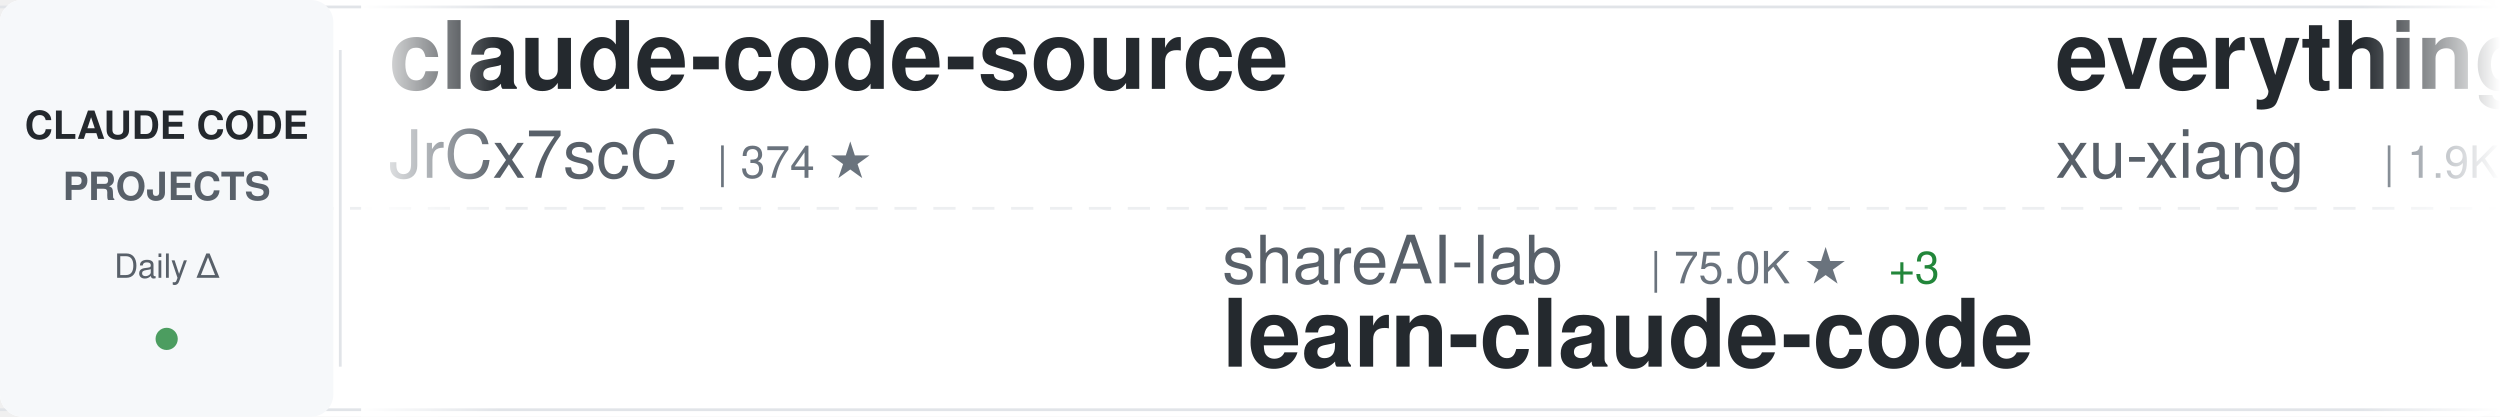
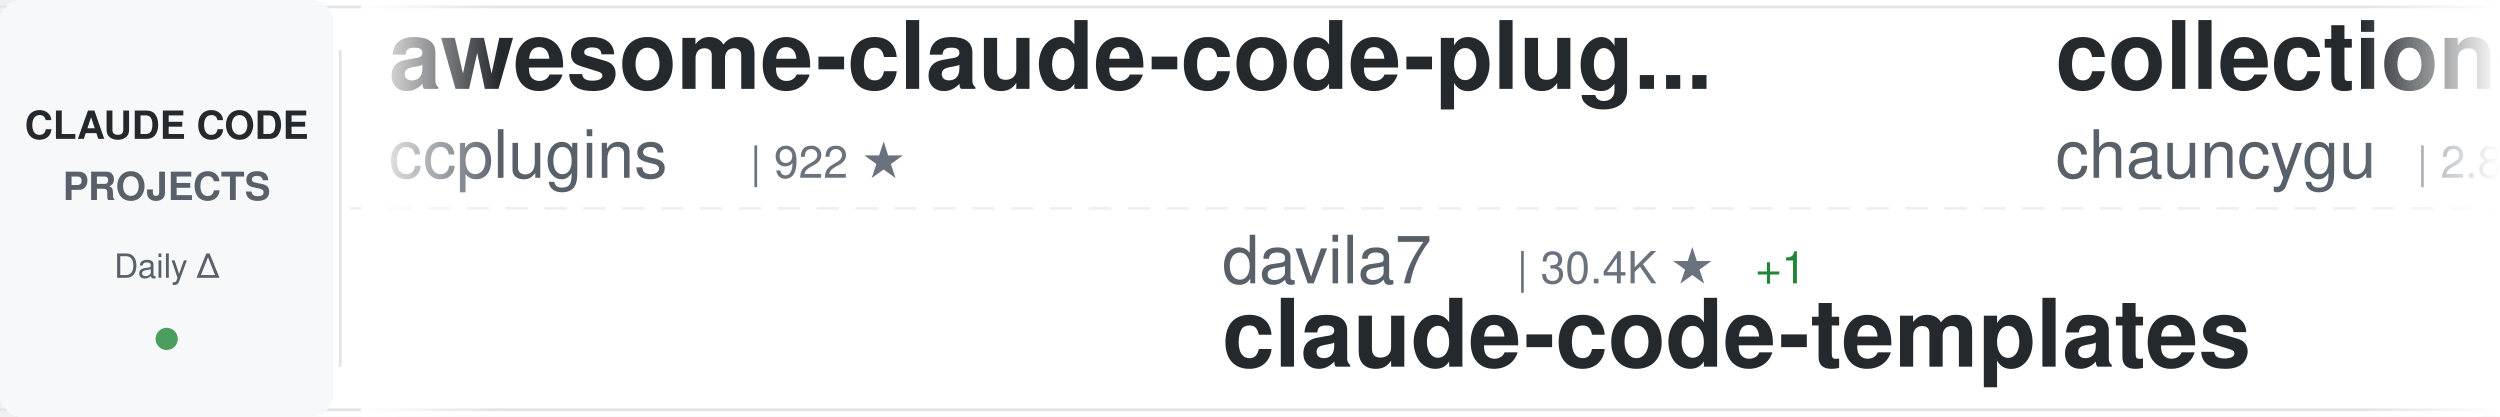
<svg xmlns="http://www.w3.org/2000/svg" width="900" height="150">
  <defs>
    <linearGradient id="awesomeLeftFade" x1="0%" y1="0%" x2="100%" y2="0%">
      <stop offset="0%" style="stop-color:#ffffff;stop-opacity:1" />
      <stop offset="100%" style="stop-color:#ffffff;stop-opacity:0" />
    </linearGradient>
    <linearGradient id="awesomeRightFade" x1="0%" y1="0%" x2="100%" y2="0%">
      <stop offset="0%" style="stop-color:#ffffff;stop-opacity:0" />
      <stop offset="100%" style="stop-color:#ffffff;stop-opacity:1" />
    </linearGradient>
  </defs>
  <rect width="900" height="150" fill="#ffffff" rx="8" />
  <rect x="0" y="2" width="900" height="1" fill="#e1e4e8" />
  <rect x="0" y="147" width="900" height="1" fill="#e1e4e8" />
  <line x1="0" y1="75" x2="900" y2="75" stroke="#e1e4e8" stroke-width="1" stroke-dasharray="8 6" opacity="0.6" />
  <rect x="0" y="0" width="120" height="150" fill="#f6f8fa" rx="8" />
  <text x="60" y="50" font-family="-apple-system, BlinkMacSystemFont, 'Segoe UI', Helvetica, Arial, sans-serif" font-size="14" font-weight="600" fill="#24292e" text-anchor="middle">CLAUDE CODE</text>
  <text x="60" y="72" font-family="-apple-system, BlinkMacSystemFont, 'Segoe UI', Helvetica, Arial, sans-serif" font-size="14" font-weight="600" fill="#586069" text-anchor="middle">PROJECTS</text>
  <text x="60" y="100" font-family="-apple-system, BlinkMacSystemFont, 'Segoe UI', Helvetica, Arial, sans-serif" font-size="12" font-weight="500" fill="#586069" text-anchor="middle">Daily Δ</text>
  <circle cx="60" cy="122" r="4" fill="#22863a" opacity="0.8" />
  <rect x="122" y="18" width="1" height="114" fill="#e1e4e8" />
  <clipPath id="awesomeTickerClip">
    <rect x="130" y="0" width="770" height="150" />
  </clipPath>
  <g clip-path="url(#awesomeTickerClip)">
    <g id="awesomeTickerItems">
      <animateTransform attributeName="transform" attributeType="XML" type="translate" from="0 0" to="-3000 0" dur="54s" repeatCount="indefinite" />
      <g transform="translate(0, 0)">
-         <text x="140" y="32" font-family="-apple-system, BlinkMacSystemFont, 'Segoe UI', Helvetica, Arial, sans-serif" font-size="34" font-weight="600" fill="#24292e">claude-code-source</text>
-         <text x="140" y="64" font-family="-apple-system, BlinkMacSystemFont, 'Segoe UI', Helvetica, Arial, sans-serif" font-size="24" font-weight="400" fill="#586069">JrCx7scC</text>
-         <text x="258" y="64" font-family="-apple-system, BlinkMacSystemFont, 'Segoe UI', Helvetica, Arial, sans-serif" font-size="16" font-weight="500" fill="#6a737d">| 374 ★</text>
+         <text x="140" y="32" font-family="-apple-system, BlinkMacSystemFont, 'Segoe UI', Helvetica, Arial, sans-serif" font-size="34" font-weight="600" fill="#24292e">awesome-claude-code-plug...</text>
+         <text x="140" y="64" font-family="-apple-system, BlinkMacSystemFont, 'Segoe UI', Helvetica, Arial, sans-serif" font-size="24" font-weight="400" fill="#586069">ccplugins</text>
+         <text x="270" y="64" font-family="-apple-system, BlinkMacSystemFont, 'Segoe UI', Helvetica, Arial, sans-serif" font-size="16" font-weight="500" fill="#6a737d">| 922 ★</text>
      </g>
      <g transform="translate(300, 0)">
-         <text x="140" y="102" font-family="-apple-system, BlinkMacSystemFont, 'Segoe UI', Helvetica, Arial, sans-serif" font-size="24" font-weight="400" fill="#586069">shareAI-lab</text>
-         <text x="294" y="102" font-family="-apple-system, BlinkMacSystemFont, 'Segoe UI', Helvetica, Arial, sans-serif" font-size="16" font-weight="500" fill="#6a737d">| 75.0K ★</text>
-         <text x="380" y="102" font-family="-apple-system, BlinkMacSystemFont, 'Segoe UI', Helvetica, Arial, sans-serif" font-size="16" font-weight="500" fill="#22863a"> +3</text>
-         <text x="140" y="132" font-family="-apple-system, BlinkMacSystemFont, 'Segoe UI', Helvetica, Arial, sans-serif" font-size="34" font-weight="600" fill="#24292e">learn-claude-code</text>
+         <text x="140" y="102" font-family="-apple-system, BlinkMacSystemFont, 'Segoe UI', Helvetica, Arial, sans-serif" font-size="24" font-weight="400" fill="#586069">davila7</text>
+         <text x="246" y="102" font-family="-apple-system, BlinkMacSystemFont, 'Segoe UI', Helvetica, Arial, sans-serif" font-size="16" font-weight="500" fill="#6a737d">| 30.4K ★</text>
+         <text x="332" y="102" font-family="-apple-system, BlinkMacSystemFont, 'Segoe UI', Helvetica, Arial, sans-serif" font-size="16" font-weight="500" fill="#22863a"> +1</text>
+         <text x="140" y="132" font-family="-apple-system, BlinkMacSystemFont, 'Segoe UI', Helvetica, Arial, sans-serif" font-size="34" font-weight="600" fill="#24292e">claude-code-templates</text>
      </g>
      <g transform="translate(600, 0)">
-         <text x="140" y="32" font-family="-apple-system, BlinkMacSystemFont, 'Segoe UI', Helvetica, Arial, sans-serif" font-size="34" font-weight="600" fill="#24292e">everything-claude-code-z...</text>
-         <text x="140" y="64" font-family="-apple-system, BlinkMacSystemFont, 'Segoe UI', Helvetica, Arial, sans-serif" font-size="24" font-weight="400" fill="#586069">xu-xiang</text>
-         <text x="258" y="64" font-family="-apple-system, BlinkMacSystemFont, 'Segoe UI', Helvetica, Arial, sans-serif" font-size="16" font-weight="500" fill="#6a737d">| 1.9K ★</text>
-         <text x="335" y="64" font-family="-apple-system, BlinkMacSystemFont, 'Segoe UI', Helvetica, Arial, sans-serif" font-size="16" font-weight="500" fill="#22863a"> +1</text>
+         <text x="140" y="32" font-family="-apple-system, BlinkMacSystemFont, 'Segoe UI', Helvetica, Arial, sans-serif" font-size="34" font-weight="600" fill="#24292e">collection-claude-code-s...</text>
+         <text x="140" y="64" font-family="-apple-system, BlinkMacSystemFont, 'Segoe UI', Helvetica, Arial, sans-serif" font-size="24" font-weight="400" fill="#586069">chauncygu</text>
+         <text x="270" y="64" font-family="-apple-system, BlinkMacSystemFont, 'Segoe UI', Helvetica, Arial, sans-serif" font-size="16" font-weight="500" fill="#6a737d">| 2.8K ★</text>
      </g>
      <g transform="translate(900, 0)">
-         <text x="140" y="102" font-family="-apple-system, BlinkMacSystemFont, 'Segoe UI', Helvetica, Arial, sans-serif" font-size="24" font-weight="400" fill="#586069">andrew-kramer-inno</text>
-         <text x="378" y="102" font-family="-apple-system, BlinkMacSystemFont, 'Segoe UI', Helvetica, Arial, sans-serif" font-size="16" font-weight="500" fill="#6a737d">| 594 ★</text>
-         <text x="140" y="132" font-family="-apple-system, BlinkMacSystemFont, 'Segoe UI', Helvetica, Arial, sans-serif" font-size="34" font-weight="600" fill="#24292e">claude-code-source-build</text>
+         <text x="140" y="102" font-family="-apple-system, BlinkMacSystemFont, 'Segoe UI', Helvetica, Arial, sans-serif" font-size="24" font-weight="400" fill="#586069">Pimzino</text>
+         <text x="246" y="102" font-family="-apple-system, BlinkMacSystemFont, 'Segoe UI', Helvetica, Arial, sans-serif" font-size="16" font-weight="500" fill="#6a737d">| 3.9K ★</text>
+         <text x="140" y="132" font-family="-apple-system, BlinkMacSystemFont, 'Segoe UI', Helvetica, Arial, sans-serif" font-size="34" font-weight="600" fill="#24292e">claude-code-spec-workflo...</text>
      </g>
      <g transform="translate(1200, 0)">
-         <text x="140" y="32" font-family="-apple-system, BlinkMacSystemFont, 'Segoe UI', Helvetica, Arial, sans-serif" font-size="34" font-weight="600" fill="#24292e">Claude-Code-Game-Studios</text>
-         <text x="140" y="64" font-family="-apple-system, BlinkMacSystemFont, 'Segoe UI', Helvetica, Arial, sans-serif" font-size="24" font-weight="400" fill="#586069">Donchitos</text>
-         <text x="270" y="64" font-family="-apple-system, BlinkMacSystemFont, 'Segoe UI', Helvetica, Arial, sans-serif" font-size="16" font-weight="500" fill="#6a737d">| 24.5K ★</text>
-         <text x="356" y="64" font-family="-apple-system, BlinkMacSystemFont, 'Segoe UI', Helvetica, Arial, sans-serif" font-size="16" font-weight="500" fill="#22863a"> +2</text>
+         <text x="140" y="32" font-family="-apple-system, BlinkMacSystemFont, 'Segoe UI', Helvetica, Arial, sans-serif" font-size="34" font-weight="600" fill="#24292e">oh-my-claudecode</text>
+         <text x="140" y="64" font-family="-apple-system, BlinkMacSystemFont, 'Segoe UI', Helvetica, Arial, sans-serif" font-size="24" font-weight="400" fill="#586069">Yeachan-Heo</text>
+         <text x="294" y="64" font-family="-apple-system, BlinkMacSystemFont, 'Segoe UI', Helvetica, Arial, sans-serif" font-size="16" font-weight="500" fill="#6a737d">| 38.8K ★</text>
+         <text x="380" y="64" font-family="-apple-system, BlinkMacSystemFont, 'Segoe UI', Helvetica, Arial, sans-serif" font-size="16" font-weight="500" fill="#22863a"> +1</text>
      </g>
      <g transform="translate(1500, 0)">
-         <text x="140" y="102" font-family="-apple-system, BlinkMacSystemFont, 'Segoe UI', Helvetica, Arial, sans-serif" font-size="24" font-weight="400" fill="#586069">ccplugins</text>
-         <text x="270" y="102" font-family="-apple-system, BlinkMacSystemFont, 'Segoe UI', Helvetica, Arial, sans-serif" font-size="16" font-weight="500" fill="#6a737d">| 922 ★</text>
-         <text x="140" y="132" font-family="-apple-system, BlinkMacSystemFont, 'Segoe UI', Helvetica, Arial, sans-serif" font-size="34" font-weight="600" fill="#24292e">awesome-claude-code-plug...</text>
+         <text x="140" y="102" font-family="-apple-system, BlinkMacSystemFont, 'Segoe UI', Helvetica, Arial, sans-serif" font-size="24" font-weight="400" fill="#586069">feiskyer</text>
+         <text x="258" y="102" font-family="-apple-system, BlinkMacSystemFont, 'Segoe UI', Helvetica, Arial, sans-serif" font-size="16" font-weight="500" fill="#6a737d">| 1.6K ★</text>
+         <text x="335" y="102" font-family="-apple-system, BlinkMacSystemFont, 'Segoe UI', Helvetica, Arial, sans-serif" font-size="16" font-weight="500" fill="#22863a"> +1</text>
+         <text x="140" y="132" font-family="-apple-system, BlinkMacSystemFont, 'Segoe UI', Helvetica, Arial, sans-serif" font-size="34" font-weight="600" fill="#24292e">claude-code-settings</text>
      </g>
      <g transform="translate(1800, 0)">
-         <text x="140" y="32" font-family="-apple-system, BlinkMacSystemFont, 'Segoe UI', Helvetica, Arial, sans-serif" font-size="34" font-weight="600" fill="#24292e">claude-code-rust</text>
-         <text x="140" y="64" font-family="-apple-system, BlinkMacSystemFont, 'Segoe UI', Helvetica, Arial, sans-serif" font-size="24" font-weight="400" fill="#586069">lorryjovens-hub</text>
-         <text x="342" y="64" font-family="-apple-system, BlinkMacSystemFont, 'Segoe UI', Helvetica, Arial, sans-serif" font-size="16" font-weight="500" fill="#6a737d">| 1.7K ★</text>
+         <text x="140" y="32" font-family="-apple-system, BlinkMacSystemFont, 'Segoe UI', Helvetica, Arial, sans-serif" font-size="34" font-weight="600" fill="#24292e">claude-code-workflows</text>
+         <text x="140" y="64" font-family="-apple-system, BlinkMacSystemFont, 'Segoe UI', Helvetica, Arial, sans-serif" font-size="24" font-weight="400" fill="#586069">OneRedOak</text>
+         <text x="270" y="64" font-family="-apple-system, BlinkMacSystemFont, 'Segoe UI', Helvetica, Arial, sans-serif" font-size="16" font-weight="500" fill="#6a737d">| 3.9K ★</text>
      </g>
      <g transform="translate(2100, 0)">
-         <text x="140" y="102" font-family="-apple-system, BlinkMacSystemFont, 'Segoe UI', Helvetica, Arial, sans-serif" font-size="24" font-weight="400" fill="#586069">huangjia2019</text>
-         <text x="306" y="102" font-family="-apple-system, BlinkMacSystemFont, 'Segoe UI', Helvetica, Arial, sans-serif" font-size="16" font-weight="500" fill="#6a737d">| 1.1K ★</text>
-         <text x="140" y="132" font-family="-apple-system, BlinkMacSystemFont, 'Segoe UI', Helvetica, Arial, sans-serif" font-size="34" font-weight="600" fill="#24292e">claude-code-engineering</text>
+         <text x="140" y="102" font-family="-apple-system, BlinkMacSystemFont, 'Segoe UI', Helvetica, Arial, sans-serif" font-size="24" font-weight="400" fill="#586069">edmund-io</text>
+         <text x="270" y="102" font-family="-apple-system, BlinkMacSystemFont, 'Segoe UI', Helvetica, Arial, sans-serif" font-size="16" font-weight="500" fill="#6a737d">| 1.5K ★</text>
+         <text x="140" y="132" font-family="-apple-system, BlinkMacSystemFont, 'Segoe UI', Helvetica, Arial, sans-serif" font-size="34" font-weight="600" fill="#24292e">edmunds-claude-code</text>
      </g>
      <g transform="translate(2400, 0)">
-         <text x="140" y="32" font-family="-apple-system, BlinkMacSystemFont, 'Segoe UI', Helvetica, Arial, sans-serif" font-size="34" font-weight="600" fill="#24292e">Claude-Code-Source-Study</text>
-         <text x="140" y="64" font-family="-apple-system, BlinkMacSystemFont, 'Segoe UI', Helvetica, Arial, sans-serif" font-size="24" font-weight="400" fill="#586069">luyao618</text>
-         <text x="258" y="64" font-family="-apple-system, BlinkMacSystemFont, 'Segoe UI', Helvetica, Arial, sans-serif" font-size="16" font-weight="500" fill="#6a737d">| 1.7K ★</text>
+         <text x="140" y="32" font-family="-apple-system, BlinkMacSystemFont, 'Segoe UI', Helvetica, Arial, sans-serif" font-size="34" font-weight="600" fill="#24292e">ClaudeCode</text>
+         <text x="140" y="64" font-family="-apple-system, BlinkMacSystemFont, 'Segoe UI', Helvetica, Arial, sans-serif" font-size="24" font-weight="400" fill="#586069">guanshan</text>
+         <text x="258" y="64" font-family="-apple-system, BlinkMacSystemFont, 'Segoe UI', Helvetica, Arial, sans-serif" font-size="16" font-weight="500" fill="#6a737d">| 61 ★</text>
      </g>
      <g transform="translate(2700, 0)">
-         <text x="140" y="102" font-family="-apple-system, BlinkMacSystemFont, 'Segoe UI', Helvetica, Arial, sans-serif" font-size="24" font-weight="400" fill="#586069">ghuntley</text>
-         <text x="258" y="102" font-family="-apple-system, BlinkMacSystemFont, 'Segoe UI', Helvetica, Arial, sans-serif" font-size="16" font-weight="500" fill="#6a737d">| 990 ★</text>
-         <text x="140" y="132" font-family="-apple-system, BlinkMacSystemFont, 'Segoe UI', Helvetica, Arial, sans-serif" font-size="34" font-weight="600" fill="#24292e">claude-code-source-code-...</text>
+         <text x="140" y="102" font-family="-apple-system, BlinkMacSystemFont, 'Segoe UI', Helvetica, Arial, sans-serif" font-size="24" font-weight="400" fill="#586069">liuup</text>
+         <text x="222" y="102" font-family="-apple-system, BlinkMacSystemFont, 'Segoe UI', Helvetica, Arial, sans-serif" font-size="16" font-weight="500" fill="#6a737d">| 3.8K ★</text>
+         <text x="299" y="102" font-family="-apple-system, BlinkMacSystemFont, 'Segoe UI', Helvetica, Arial, sans-serif" font-size="16" font-weight="500" fill="#cb2431"> -2</text>
+         <text x="140" y="132" font-family="-apple-system, BlinkMacSystemFont, 'Segoe UI', Helvetica, Arial, sans-serif" font-size="34" font-weight="600" fill="#24292e">claude-code-analysis</text>
      </g>
      <g transform="translate(3000, 0)">
-         <text x="140" y="32" font-family="-apple-system, BlinkMacSystemFont, 'Segoe UI', Helvetica, Arial, sans-serif" font-size="34" font-weight="600" fill="#24292e">claude-code-source</text>
-         <text x="140" y="64" font-family="-apple-system, BlinkMacSystemFont, 'Segoe UI', Helvetica, Arial, sans-serif" font-size="24" font-weight="400" fill="#586069">JrCx7scC</text>
-         <text x="258" y="64" font-family="-apple-system, BlinkMacSystemFont, 'Segoe UI', Helvetica, Arial, sans-serif" font-size="16" font-weight="500" fill="#6a737d">| 374 ★</text>
+         <text x="140" y="32" font-family="-apple-system, BlinkMacSystemFont, 'Segoe UI', Helvetica, Arial, sans-serif" font-size="34" font-weight="600" fill="#24292e">awesome-claude-code-plug...</text>
+         <text x="140" y="64" font-family="-apple-system, BlinkMacSystemFont, 'Segoe UI', Helvetica, Arial, sans-serif" font-size="24" font-weight="400" fill="#586069">ccplugins</text>
+         <text x="270" y="64" font-family="-apple-system, BlinkMacSystemFont, 'Segoe UI', Helvetica, Arial, sans-serif" font-size="16" font-weight="500" fill="#6a737d">| 922 ★</text>
      </g>
      <g transform="translate(3300, 0)">
-         <text x="140" y="102" font-family="-apple-system, BlinkMacSystemFont, 'Segoe UI', Helvetica, Arial, sans-serif" font-size="24" font-weight="400" fill="#586069">shareAI-lab</text>
-         <text x="294" y="102" font-family="-apple-system, BlinkMacSystemFont, 'Segoe UI', Helvetica, Arial, sans-serif" font-size="16" font-weight="500" fill="#6a737d">| 75.0K ★</text>
-         <text x="380" y="102" font-family="-apple-system, BlinkMacSystemFont, 'Segoe UI', Helvetica, Arial, sans-serif" font-size="16" font-weight="500" fill="#22863a"> +3</text>
-         <text x="140" y="132" font-family="-apple-system, BlinkMacSystemFont, 'Segoe UI', Helvetica, Arial, sans-serif" font-size="34" font-weight="600" fill="#24292e">learn-claude-code</text>
+         <text x="140" y="102" font-family="-apple-system, BlinkMacSystemFont, 'Segoe UI', Helvetica, Arial, sans-serif" font-size="24" font-weight="400" fill="#586069">davila7</text>
+         <text x="246" y="102" font-family="-apple-system, BlinkMacSystemFont, 'Segoe UI', Helvetica, Arial, sans-serif" font-size="16" font-weight="500" fill="#6a737d">| 30.4K ★</text>
+         <text x="332" y="102" font-family="-apple-system, BlinkMacSystemFont, 'Segoe UI', Helvetica, Arial, sans-serif" font-size="16" font-weight="500" fill="#22863a"> +1</text>
+         <text x="140" y="132" font-family="-apple-system, BlinkMacSystemFont, 'Segoe UI', Helvetica, Arial, sans-serif" font-size="34" font-weight="600" fill="#24292e">claude-code-templates</text>
      </g>
      <g transform="translate(3600, 0)">
-         <text x="140" y="32" font-family="-apple-system, BlinkMacSystemFont, 'Segoe UI', Helvetica, Arial, sans-serif" font-size="34" font-weight="600" fill="#24292e">everything-claude-code-z...</text>
-         <text x="140" y="64" font-family="-apple-system, BlinkMacSystemFont, 'Segoe UI', Helvetica, Arial, sans-serif" font-size="24" font-weight="400" fill="#586069">xu-xiang</text>
-         <text x="258" y="64" font-family="-apple-system, BlinkMacSystemFont, 'Segoe UI', Helvetica, Arial, sans-serif" font-size="16" font-weight="500" fill="#6a737d">| 1.9K ★</text>
-         <text x="335" y="64" font-family="-apple-system, BlinkMacSystemFont, 'Segoe UI', Helvetica, Arial, sans-serif" font-size="16" font-weight="500" fill="#22863a"> +1</text>
+         <text x="140" y="32" font-family="-apple-system, BlinkMacSystemFont, 'Segoe UI', Helvetica, Arial, sans-serif" font-size="34" font-weight="600" fill="#24292e">collection-claude-code-s...</text>
+         <text x="140" y="64" font-family="-apple-system, BlinkMacSystemFont, 'Segoe UI', Helvetica, Arial, sans-serif" font-size="24" font-weight="400" fill="#586069">chauncygu</text>
+         <text x="270" y="64" font-family="-apple-system, BlinkMacSystemFont, 'Segoe UI', Helvetica, Arial, sans-serif" font-size="16" font-weight="500" fill="#6a737d">| 2.8K ★</text>
      </g>
      <g transform="translate(3900, 0)">
-         <text x="140" y="102" font-family="-apple-system, BlinkMacSystemFont, 'Segoe UI', Helvetica, Arial, sans-serif" font-size="24" font-weight="400" fill="#586069">andrew-kramer-inno</text>
-         <text x="378" y="102" font-family="-apple-system, BlinkMacSystemFont, 'Segoe UI', Helvetica, Arial, sans-serif" font-size="16" font-weight="500" fill="#6a737d">| 594 ★</text>
-         <text x="140" y="132" font-family="-apple-system, BlinkMacSystemFont, 'Segoe UI', Helvetica, Arial, sans-serif" font-size="34" font-weight="600" fill="#24292e">claude-code-source-build</text>
+         <text x="140" y="102" font-family="-apple-system, BlinkMacSystemFont, 'Segoe UI', Helvetica, Arial, sans-serif" font-size="24" font-weight="400" fill="#586069">Pimzino</text>
+         <text x="246" y="102" font-family="-apple-system, BlinkMacSystemFont, 'Segoe UI', Helvetica, Arial, sans-serif" font-size="16" font-weight="500" fill="#6a737d">| 3.9K ★</text>
+         <text x="140" y="132" font-family="-apple-system, BlinkMacSystemFont, 'Segoe UI', Helvetica, Arial, sans-serif" font-size="34" font-weight="600" fill="#24292e">claude-code-spec-workflo...</text>
      </g>
    </g>
  </g>
  <rect x="130" y="0" width="50" height="150" fill="url(#awesomeLeftFade)" />
  <rect x="850" y="0" width="50" height="150" fill="url(#awesomeRightFade)" />
</svg>
